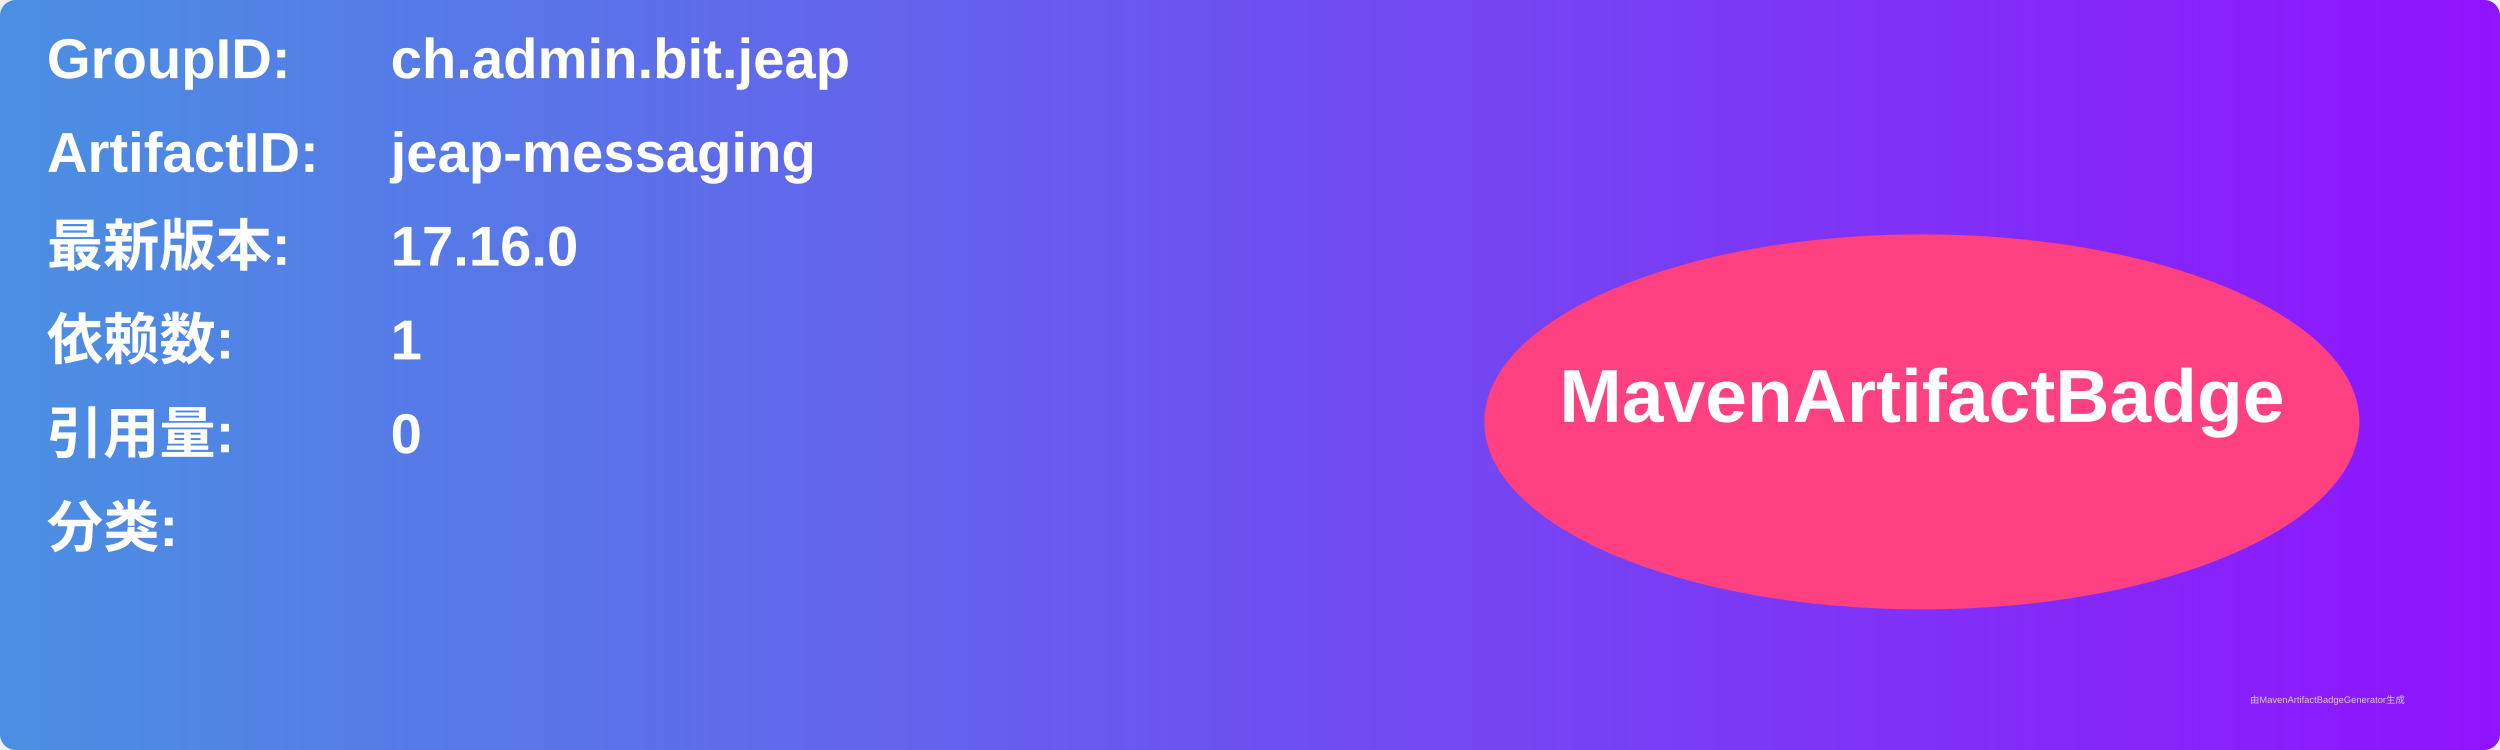
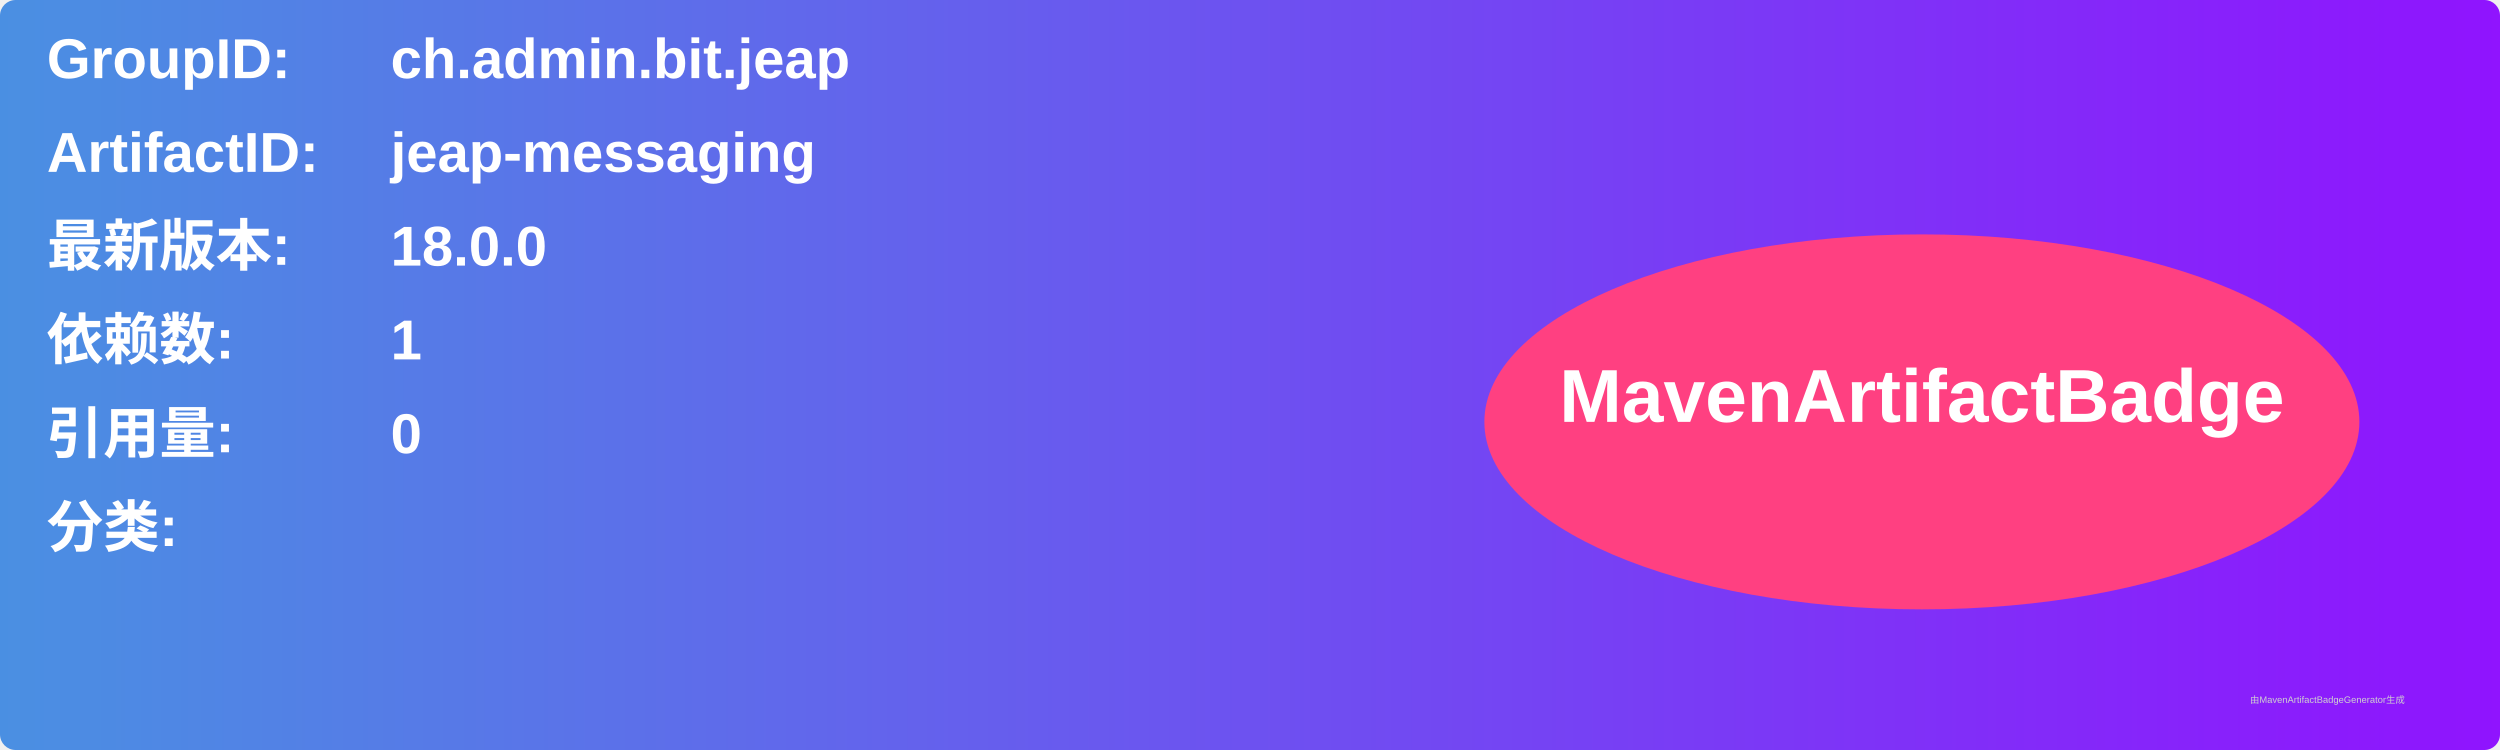
<svg xmlns="http://www.w3.org/2000/svg" width="800" height="240" viewBox="0 0 800 240">
  <linearGradient id="grad" x1="0%" y1="0%" x2="100%" y2="0%">
    <stop offset="0%" stop-color="#4a90e2" />
    <stop offset="100%" stop-color="#9013fe" />
  </linearGradient>
  <rect width="100%" height="100%" rx="5" ry="5" fill="url(#grad)" />
  <g transform="translate(15, 15)">
    <text x="0" y="10" font-family="Arial" font-size="18" fill="white" font-weight="bold" width="260">GroupID:</text>
    <text x="110" y="10" font-family="Arial" font-size="18" fill="white" font-weight="bold" width="460">ch.admin.bit.jeap</text>
    <text x="0" y="40" font-family="Arial" font-size="18" fill="white" font-weight="bold" width="260">ArtifactID:</text>
    <text x="110" y="40" font-family="Arial" font-size="18" fill="white" font-weight="bold" width="460">jeap-messaging</text>
    <text x="0" y="70" font-family="Arial" font-size="18" fill="white" font-weight="bold">最新版本:</text>
    <text x="110" y="70" font-family="Arial" font-size="18" fill="white" font-weight="bold">
-       <tspan font-weight="bold">17.16.0</tspan>
+       <tspan font-weight="bold">18.0.0</tspan>
    </text>
    <text x="0" y="100" font-family="Arial" font-size="18" fill="white" font-weight="bold">依赖数: </text>
    <text x="110" y="100" font-family="Arial" font-size="18" fill="white">
      <tspan font-weight="bold">1</tspan>
    </text>
    <text x="0" y="130" font-family="Arial" font-size="18" fill="white" font-weight="bold">引用量: </text>
    <text x="110" y="130" font-family="Arial" font-size="18" fill="white">
      <tspan font-weight="bold">0</tspan>
    </text>
    <text x="0" y="160" font-family="Arial" font-size="18" fill="white" font-weight="bold">分类:</text>
    <text x="10" y="190" font-family="Arial" font-size="10" fill="white">
      <tspan font-weight="bold" />
    </text>
    <ellipse cx="600" cy="120" rx="140" ry="60" fill="#ff4081" />
    <text x="600" y="120" text-anchor="middle" font-family="Arial" font-size="24" fill="white" font-weight="bold">MavenArtifactBadge</text>
  </g>
  <text x="720" y="225" font-family="Arial" font-size="3" fill="#d0d0d0">由MavenArtifactBadgeGenerator生成</text>
</svg>
